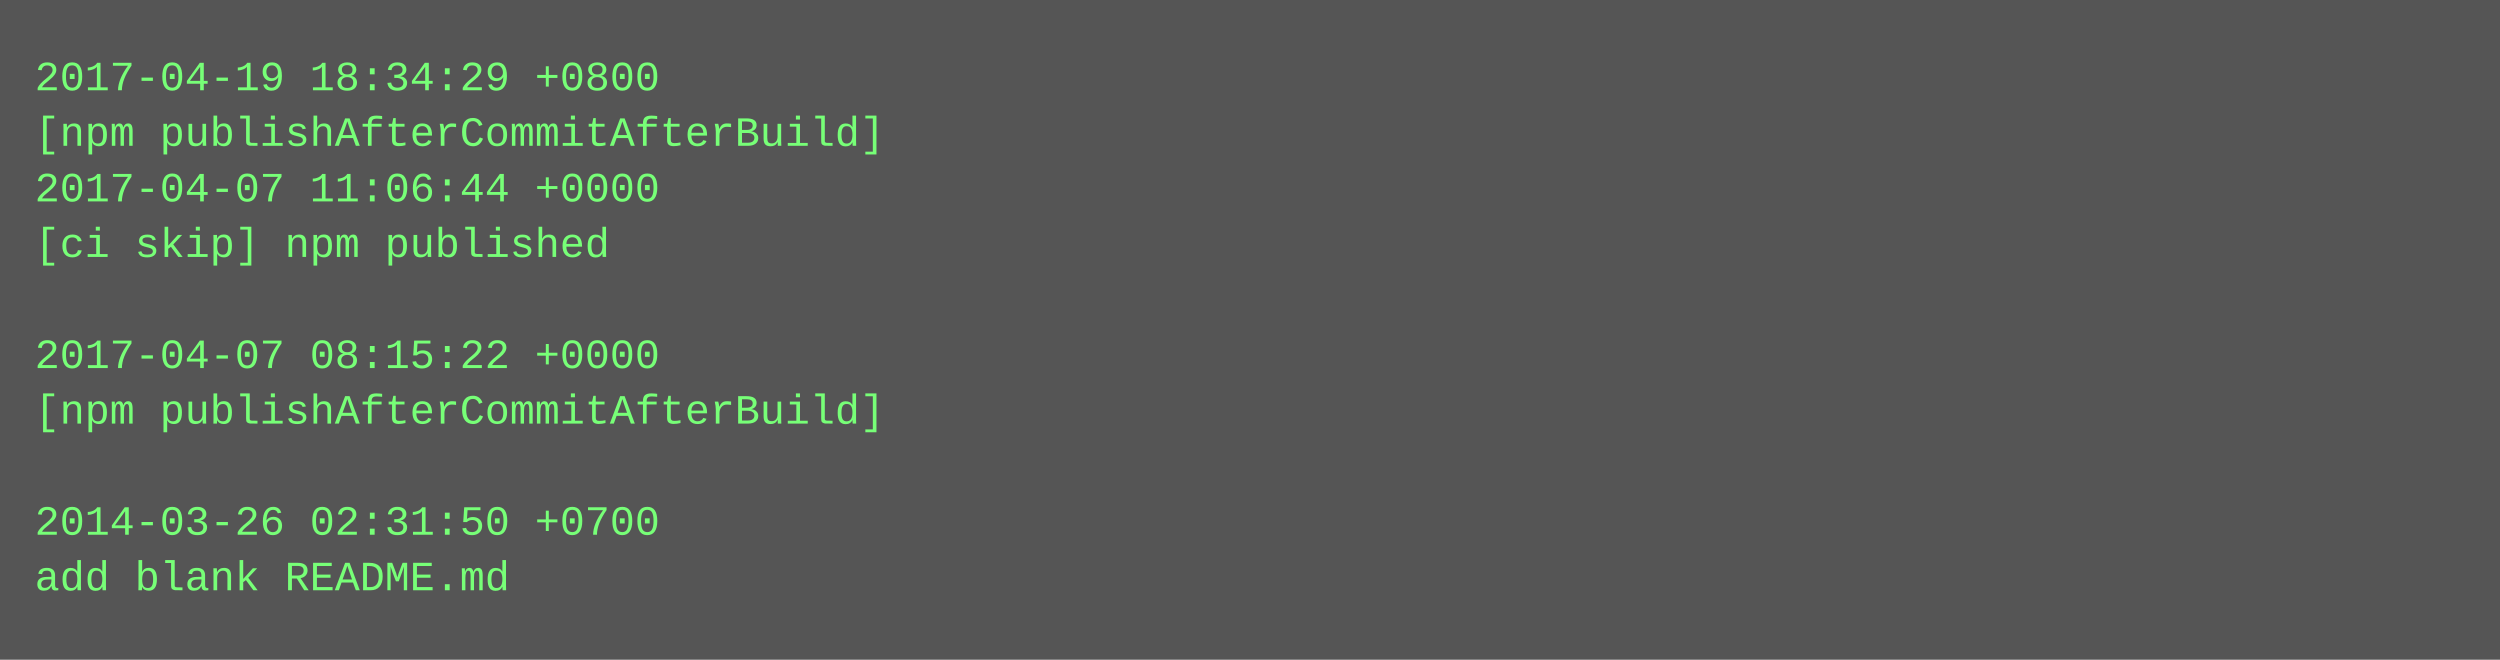
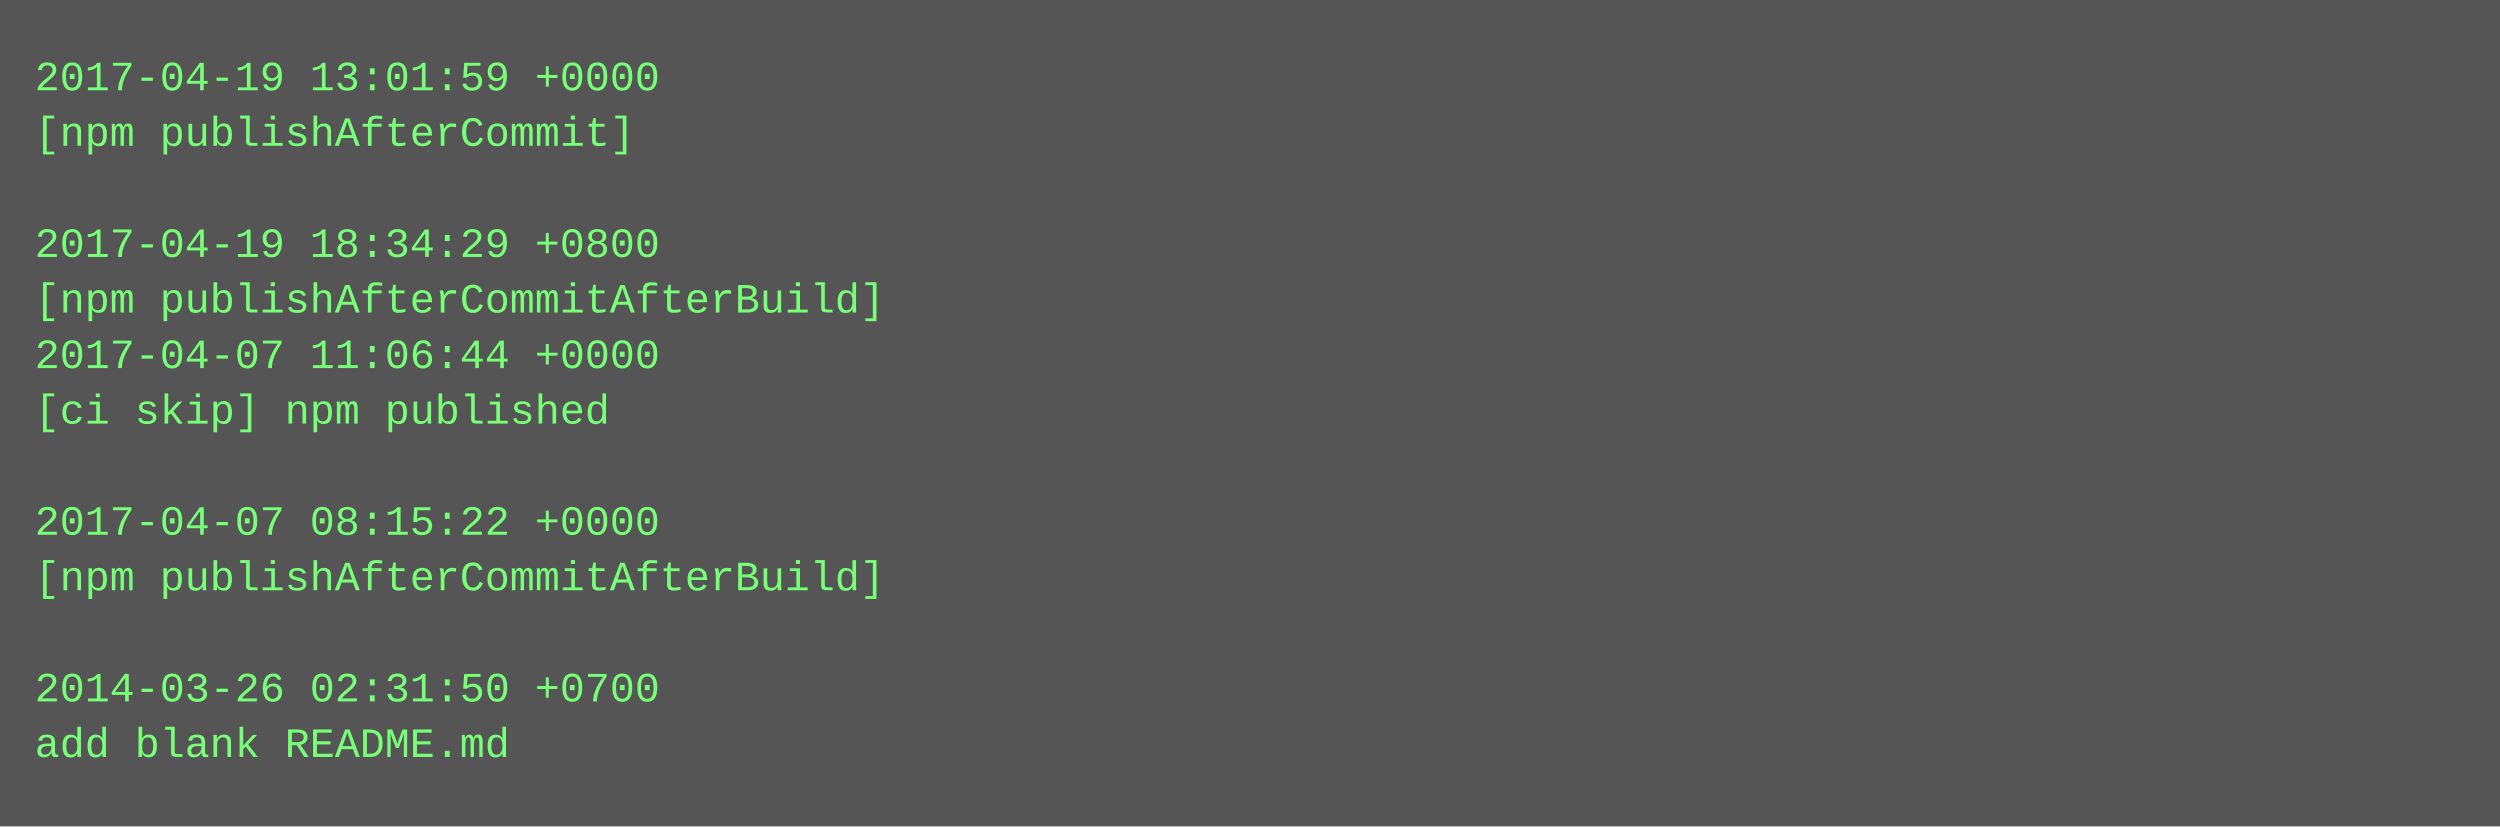
- <svg xmlns="http://www.w3.org/2000/svg" height="190" width="720">
-   <rect height="190" fill="#555" width="720" />
+ <svg xmlns="http://www.w3.org/2000/svg" height="238" width="720">
+   <rect height="238" fill="#555" width="720" />
  <text fill="#7f7" font-family="Courier New" font-size="12" xml:space="preserve">
-     <tspan x="10" y="26">2017-04-19 18:34:29 +0800</tspan>
-     <tspan x="10" y="42">[npm publishAfterCommitAfterBuild]</tspan>
-     <tspan x="10" y="58">2017-04-07 11:06:44 +0000</tspan>
-     <tspan x="10" y="74">[ci skip] npm published</tspan>
-     <tspan x="10" y="90" />
-     <tspan x="10" y="106">2017-04-07 08:15:22 +0000</tspan>
-     <tspan x="10" y="122">[npm publishAfterCommitAfterBuild]</tspan>
+     <tspan x="10" y="26">2017-04-19 13:01:59 +0000</tspan>
+     <tspan x="10" y="42">[npm publishAfterCommit]</tspan>
+     <tspan x="10" y="58" />
+     <tspan x="10" y="74">2017-04-19 18:34:29 +0800</tspan>
+     <tspan x="10" y="90">[npm publishAfterCommitAfterBuild]</tspan>
+     <tspan x="10" y="106">2017-04-07 11:06:44 +0000</tspan>
+     <tspan x="10" y="122">[ci skip] npm published</tspan>
    <tspan x="10" y="138" />
-     <tspan x="10" y="154">2014-03-26 02:31:50 +0700</tspan>
-     <tspan x="10" y="170">add blank README.md</tspan>
+     <tspan x="10" y="154">2017-04-07 08:15:22 +0000</tspan>
+     <tspan x="10" y="170">[npm publishAfterCommitAfterBuild]</tspan>
+     <tspan x="10" y="186" />
+     <tspan x="10" y="202">2014-03-26 02:31:50 +0700</tspan>
+     <tspan x="10" y="218">add blank README.md</tspan>
  </text>
</svg>
